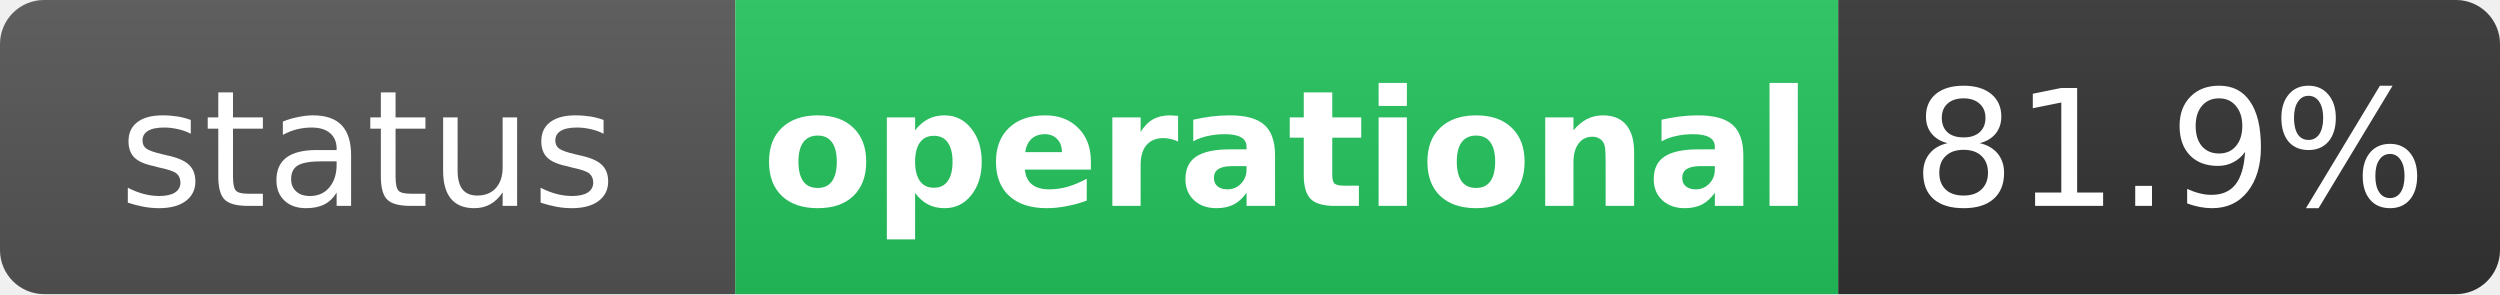
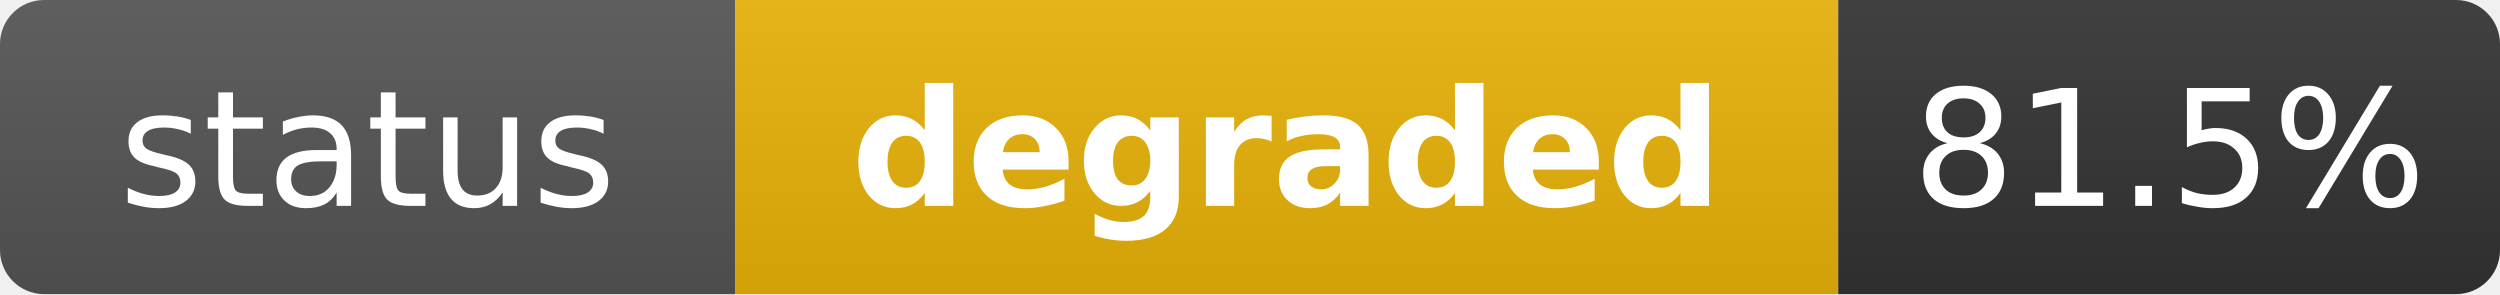
- <svg xmlns="http://www.w3.org/2000/svg" width="170" height="20" role="img" aria-label="status: operational">
+ <svg xmlns="http://www.w3.org/2000/svg" width="170" height="20" role="img" aria-label="status: degraded">
  <linearGradient id="s" x2="0" y2="100%">
    <stop offset="0" stop-color="#bbb" stop-opacity=".1" />
    <stop offset="1" stop-opacity=".1" />
  </linearGradient>
  <clipPath id="r">
    <rect width="170" height="20" rx="3" fill="#fff" />
  </clipPath>
  <g clip-path="url(#r)">
    <rect width="50" height="20" fill="#555" />
-     <rect x="50" width="75" height="20" fill="#22c55e" />
+     <rect x="50" width="75" height="20" fill="#eab308" />
    <rect x="125" width="45" height="20" fill="#333" />
    <rect width="170" height="20" fill="url(#s)" />
  </g>
  <g fill="#fff" text-anchor="middle" font-family="Verdana,Geneva,DejaVu Sans,sans-serif" text-rendering="geometricPrecision" font-size="11">
    <text x="25" y="14" fill="#fff">status</text>
-     <text x="87.5" y="14" fill="#fff" font-weight="bold">operational</text>
-     <text x="147.5" y="14" fill="#fff">81.9%</text>
+     <text x="87.5" y="14" fill="#fff" font-weight="bold">degraded</text>
+     <text x="147.5" y="14" fill="#fff">81.5%</text>
  </g>
</svg>
